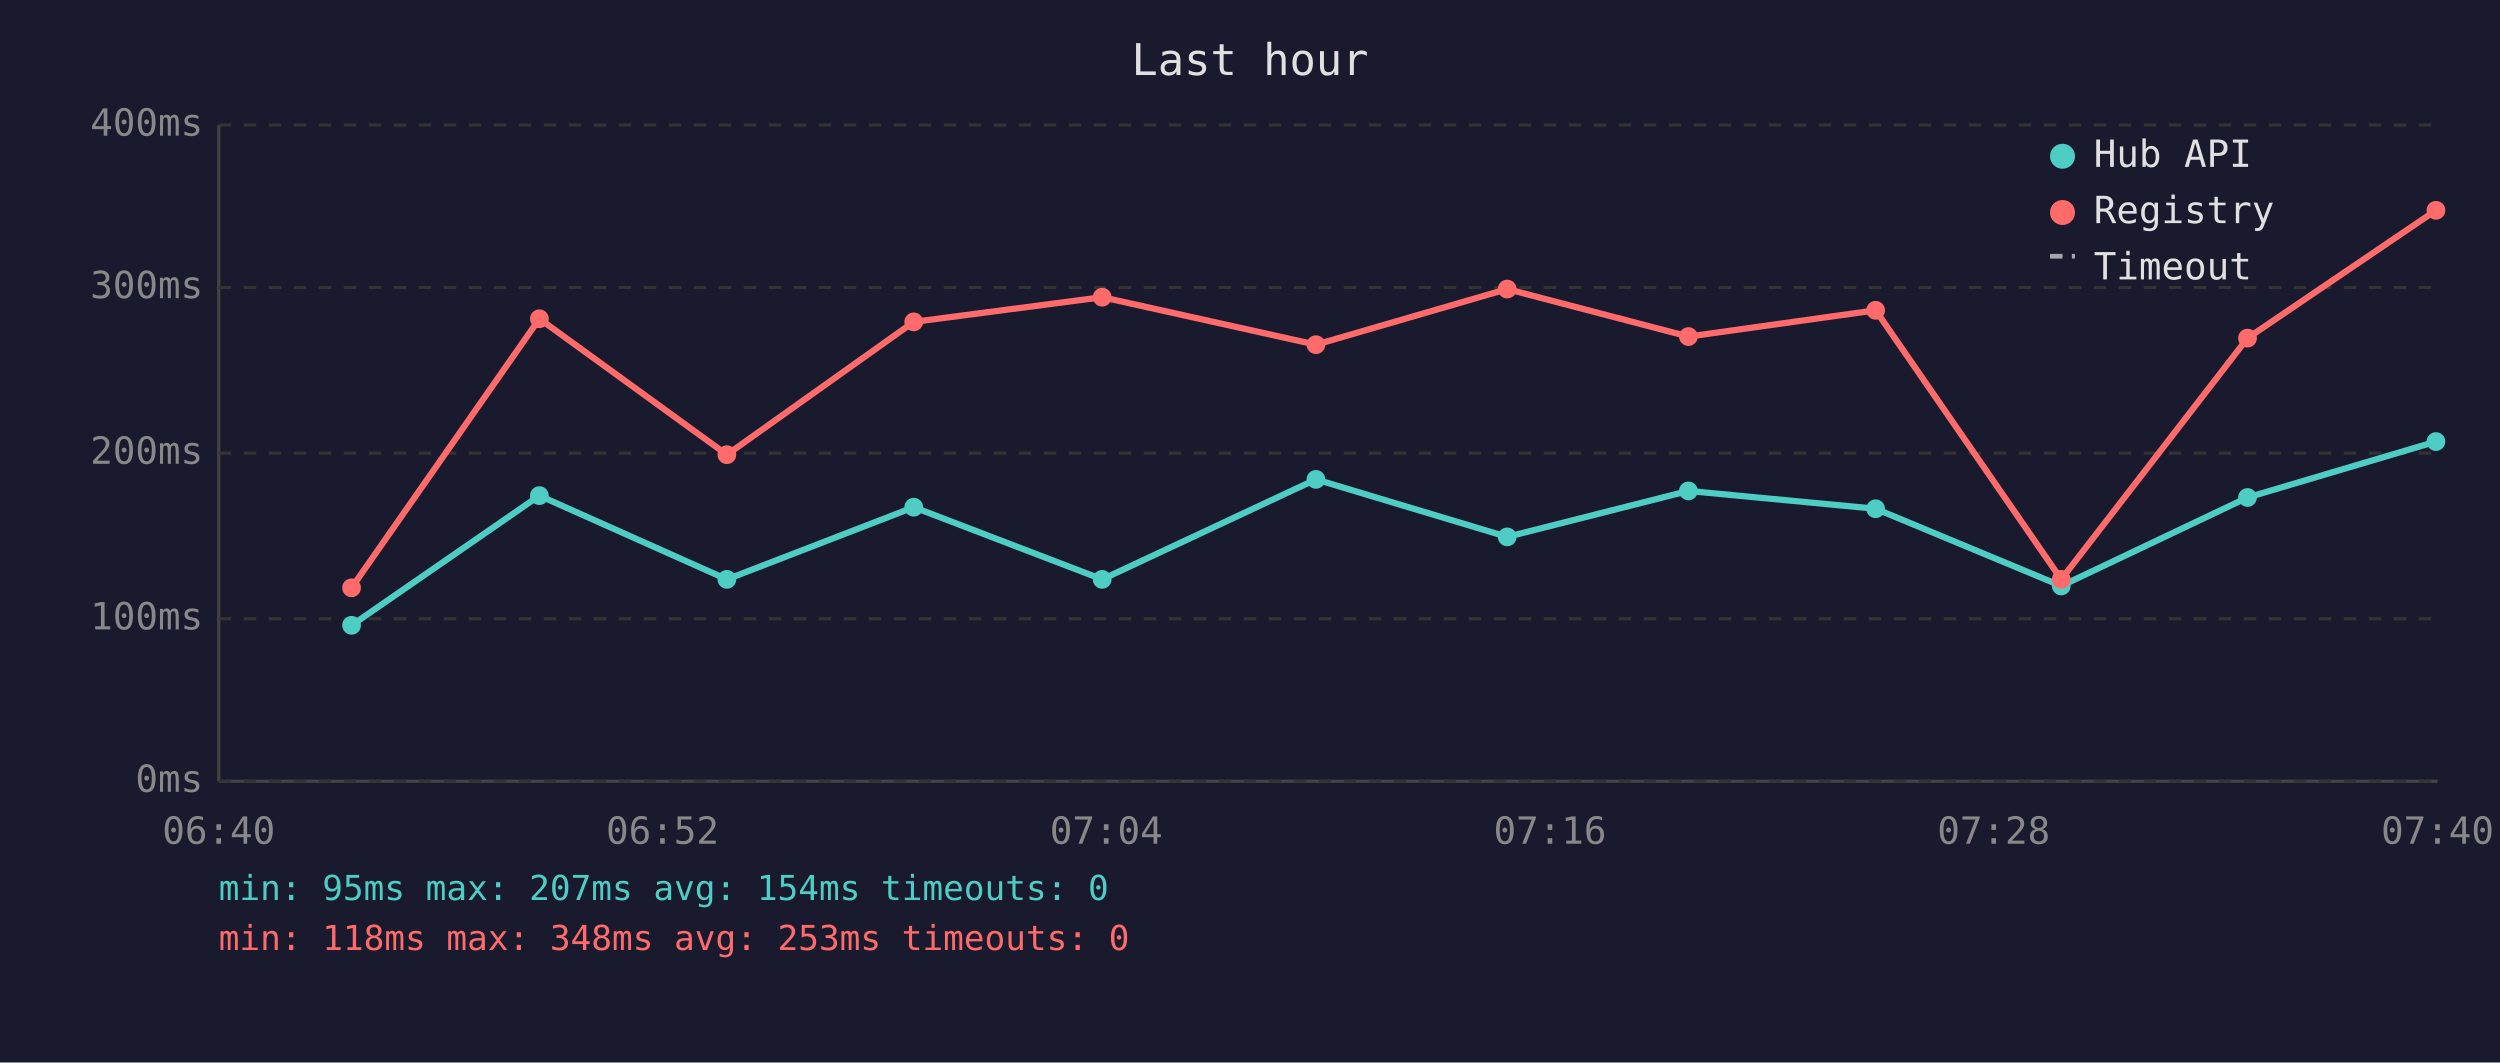
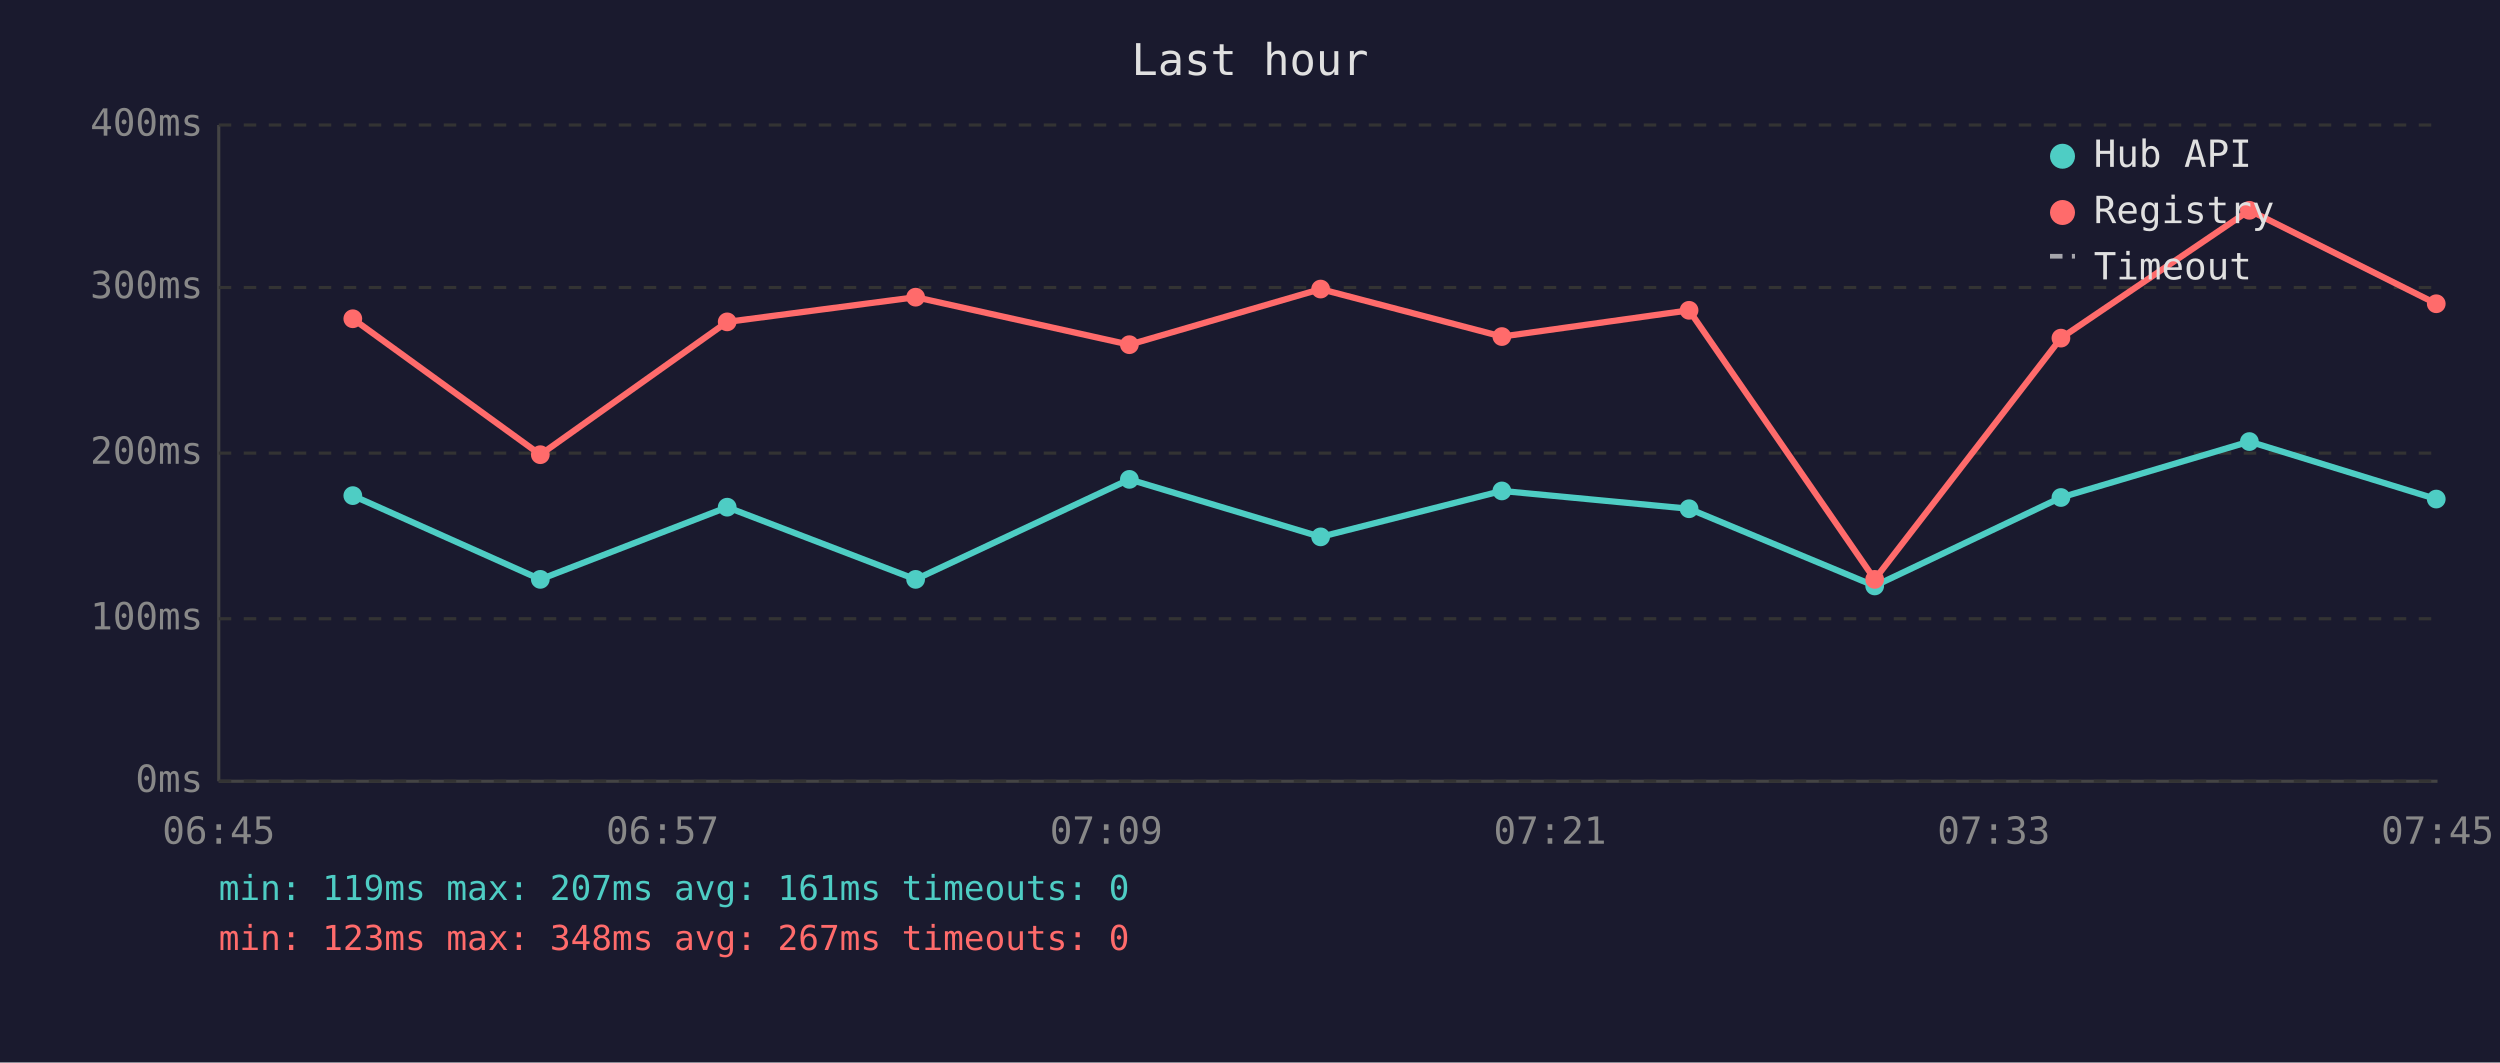
<svg xmlns="http://www.w3.org/2000/svg" viewBox="0 0 800 340" font-family="monospace" font-size="12">
  <rect width="800" height="340" fill="#1a1a2e" />
  <text x="400" y="24" fill="#e0e0e0" font-size="14" text-anchor="middle">Last hour</text>
  <line x1="70" y1="40" x2="70" y2="250" stroke="#444" stroke-width="1" />
  <line x1="70" y1="250" x2="780" y2="250" stroke="#444" stroke-width="1" />
  <line x1="70" y1="250" x2="780" y2="250" stroke="#333" stroke-width="1" stroke-dasharray="4" />
  <text x="65" y="250" fill="#888" text-anchor="end" dominant-baseline="middle">0ms</text>
  <line x1="70" y1="198" x2="780" y2="198" stroke="#333" stroke-width="1" stroke-dasharray="4" />
  <text x="65" y="198" fill="#888" text-anchor="end" dominant-baseline="middle">100ms</text>
  <line x1="70" y1="145" x2="780" y2="145" stroke="#333" stroke-width="1" stroke-dasharray="4" />
  <text x="65" y="145" fill="#888" text-anchor="end" dominant-baseline="middle">200ms</text>
  <line x1="70" y1="92" x2="780" y2="92" stroke="#333" stroke-width="1" stroke-dasharray="4" />
  <text x="65" y="92" fill="#888" text-anchor="end" dominant-baseline="middle">300ms</text>
  <line x1="70" y1="40" x2="780" y2="40" stroke="#333" stroke-width="1" stroke-dasharray="4" />
  <text x="65" y="40" fill="#888" text-anchor="end" dominant-baseline="middle">400ms</text>
-   <text x="70" y="270" fill="#888" text-anchor="middle">06:40</text>
-   <text x="212" y="270" fill="#888" text-anchor="middle">06:52</text>
-   <text x="354" y="270" fill="#888" text-anchor="middle">07:04</text>
-   <text x="496" y="270" fill="#888" text-anchor="middle">07:16</text>
-   <text x="638" y="270" fill="#888" text-anchor="middle">07:28</text>
-   <text x="780" y="270" fill="#888" text-anchor="middle">07:40</text>
-   <polyline points="112.5,200.1 172.6,158.6 232.6,185.4 292.4,162.3 352.7,185.4 421.1,153.4 482.3,171.8 540.3,157.1 600.2,162.8 659.6,187.5 719.2,159.2 779.5,141.3" fill="none" stroke="#4ecdc4" stroke-width="2" opacity="1" />
-   <circle cx="112.5" cy="200.1" r="3" fill="#4ecdc4" />
-   <circle cx="172.6" cy="158.6" r="3" fill="#4ecdc4" />
-   <circle cx="232.6" cy="185.4" r="3" fill="#4ecdc4" />
-   <circle cx="292.4" cy="162.3" r="3" fill="#4ecdc4" />
-   <circle cx="352.7" cy="185.4" r="3" fill="#4ecdc4" />
-   <circle cx="421.1" cy="153.4" r="3" fill="#4ecdc4" />
-   <circle cx="482.3" cy="171.8" r="3" fill="#4ecdc4" />
-   <circle cx="540.3" cy="157.1" r="3" fill="#4ecdc4" />
-   <circle cx="600.2" cy="162.8" r="3" fill="#4ecdc4" />
-   <circle cx="659.6" cy="187.5" r="3" fill="#4ecdc4" />
-   <circle cx="719.2" cy="159.2" r="3" fill="#4ecdc4" />
-   <circle cx="779.5" cy="141.3" r="3" fill="#4ecdc4" />
-   <polyline points="112.5,188.1 172.6,102.0 232.6,145.5 292.4,103.0 352.7,95.1 421.1,110.3 482.3,92.5 540.3,107.7 600.2,99.3 659.6,185.4 719.2,108.2 779.5,67.3" fill="none" stroke="#ff6b6b" stroke-width="2" opacity="1" />
-   <circle cx="112.5" cy="188.1" r="3" fill="#ff6b6b" />
-   <circle cx="172.6" cy="102.0" r="3" fill="#ff6b6b" />
-   <circle cx="232.6" cy="145.5" r="3" fill="#ff6b6b" />
-   <circle cx="292.4" cy="103.0" r="3" fill="#ff6b6b" />
-   <circle cx="352.7" cy="95.1" r="3" fill="#ff6b6b" />
-   <circle cx="421.1" cy="110.3" r="3" fill="#ff6b6b" />
-   <circle cx="482.3" cy="92.5" r="3" fill="#ff6b6b" />
-   <circle cx="540.3" cy="107.7" r="3" fill="#ff6b6b" />
-   <circle cx="600.2" cy="99.3" r="3" fill="#ff6b6b" />
-   <circle cx="659.6" cy="185.4" r="3" fill="#ff6b6b" />
-   <circle cx="719.2" cy="108.2" r="3" fill="#ff6b6b" />
-   <circle cx="779.5" cy="67.3" r="3" fill="#ff6b6b" />
+   <text x="70" y="270" fill="#888" text-anchor="middle">06:45</text>
+   <text x="212" y="270" fill="#888" text-anchor="middle">06:57</text>
+   <text x="354" y="270" fill="#888" text-anchor="middle">07:09</text>
+   <text x="496" y="270" fill="#888" text-anchor="middle">07:21</text>
+   <text x="638" y="270" fill="#888" text-anchor="middle">07:33</text>
+   <text x="780" y="270" fill="#888" text-anchor="middle">07:45</text>
+   <polyline points="112.9,158.6 172.9,185.4 232.7,162.3 293.0,185.4 361.4,153.4 422.6,171.8 480.6,157.1 540.5,162.8 599.9,187.5 659.5,159.2 719.8,141.3 779.6,159.7" fill="none" stroke="#4ecdc4" stroke-width="2" opacity="1" />
+   <circle cx="112.9" cy="158.6" r="3" fill="#4ecdc4" />
+   <circle cx="172.9" cy="185.4" r="3" fill="#4ecdc4" />
+   <circle cx="232.7" cy="162.3" r="3" fill="#4ecdc4" />
+   <circle cx="293.0" cy="185.4" r="3" fill="#4ecdc4" />
+   <circle cx="361.4" cy="153.4" r="3" fill="#4ecdc4" />
+   <circle cx="422.6" cy="171.8" r="3" fill="#4ecdc4" />
+   <circle cx="480.6" cy="157.1" r="3" fill="#4ecdc4" />
+   <circle cx="540.5" cy="162.8" r="3" fill="#4ecdc4" />
+   <circle cx="599.9" cy="187.5" r="3" fill="#4ecdc4" />
+   <circle cx="659.5" cy="159.2" r="3" fill="#4ecdc4" />
+   <circle cx="719.8" cy="141.3" r="3" fill="#4ecdc4" />
+   <circle cx="779.6" cy="159.7" r="3" fill="#4ecdc4" />
+   <polyline points="112.9,102.0 172.9,145.5 232.7,103.0 293.0,95.1 361.4,110.3 422.6,92.5 480.6,107.7 540.5,99.3 599.9,185.4 659.5,108.2 719.8,67.3 779.6,97.2" fill="none" stroke="#ff6b6b" stroke-width="2" opacity="1" />
+   <circle cx="112.9" cy="102.0" r="3" fill="#ff6b6b" />
+   <circle cx="172.9" cy="145.5" r="3" fill="#ff6b6b" />
+   <circle cx="232.7" cy="103.0" r="3" fill="#ff6b6b" />
+   <circle cx="293.0" cy="95.1" r="3" fill="#ff6b6b" />
+   <circle cx="361.4" cy="110.3" r="3" fill="#ff6b6b" />
+   <circle cx="422.6" cy="92.5" r="3" fill="#ff6b6b" />
+   <circle cx="480.6" cy="107.7" r="3" fill="#ff6b6b" />
+   <circle cx="540.5" cy="99.3" r="3" fill="#ff6b6b" />
+   <circle cx="599.9" cy="185.4" r="3" fill="#ff6b6b" />
+   <circle cx="659.5" cy="108.2" r="3" fill="#ff6b6b" />
+   <circle cx="719.8" cy="67.3" r="3" fill="#ff6b6b" />
+   <circle cx="779.6" cy="97.2" r="3" fill="#ff6b6b" />
  <circle cx="660" cy="50" r="4" fill="#4ecdc4" />
  <text x="670" y="50" fill="#e0e0e0" dominant-baseline="middle">Hub API</text>
  <circle cx="660" cy="68" r="4" fill="#ff6b6b" />
  <text x="670" y="68" fill="#e0e0e0" dominant-baseline="middle">Registry</text>
  <line x1="656" y1="82" x2="664" y2="82" stroke="#e0e0e0" stroke-width="1.5" stroke-dasharray="4,3" opacity="0.7" />
  <text x="670" y="86" fill="#e0e0e0" dominant-baseline="middle">Timeout</text>
-   <text x="70" y="288" fill="#4ecdc4" font-size="11">min: 95ms  max: 207ms  avg: 154ms  timeouts: 0</text>
-   <text x="70" y="304" fill="#ff6b6b" font-size="11">min: 118ms  max: 348ms  avg: 253ms  timeouts: 0</text>
+   <text x="70" y="288" fill="#4ecdc4" font-size="11">min: 119ms  max: 207ms  avg: 161ms  timeouts: 0</text>
+   <text x="70" y="304" fill="#ff6b6b" font-size="11">min: 123ms  max: 348ms  avg: 267ms  timeouts: 0</text>
</svg>
